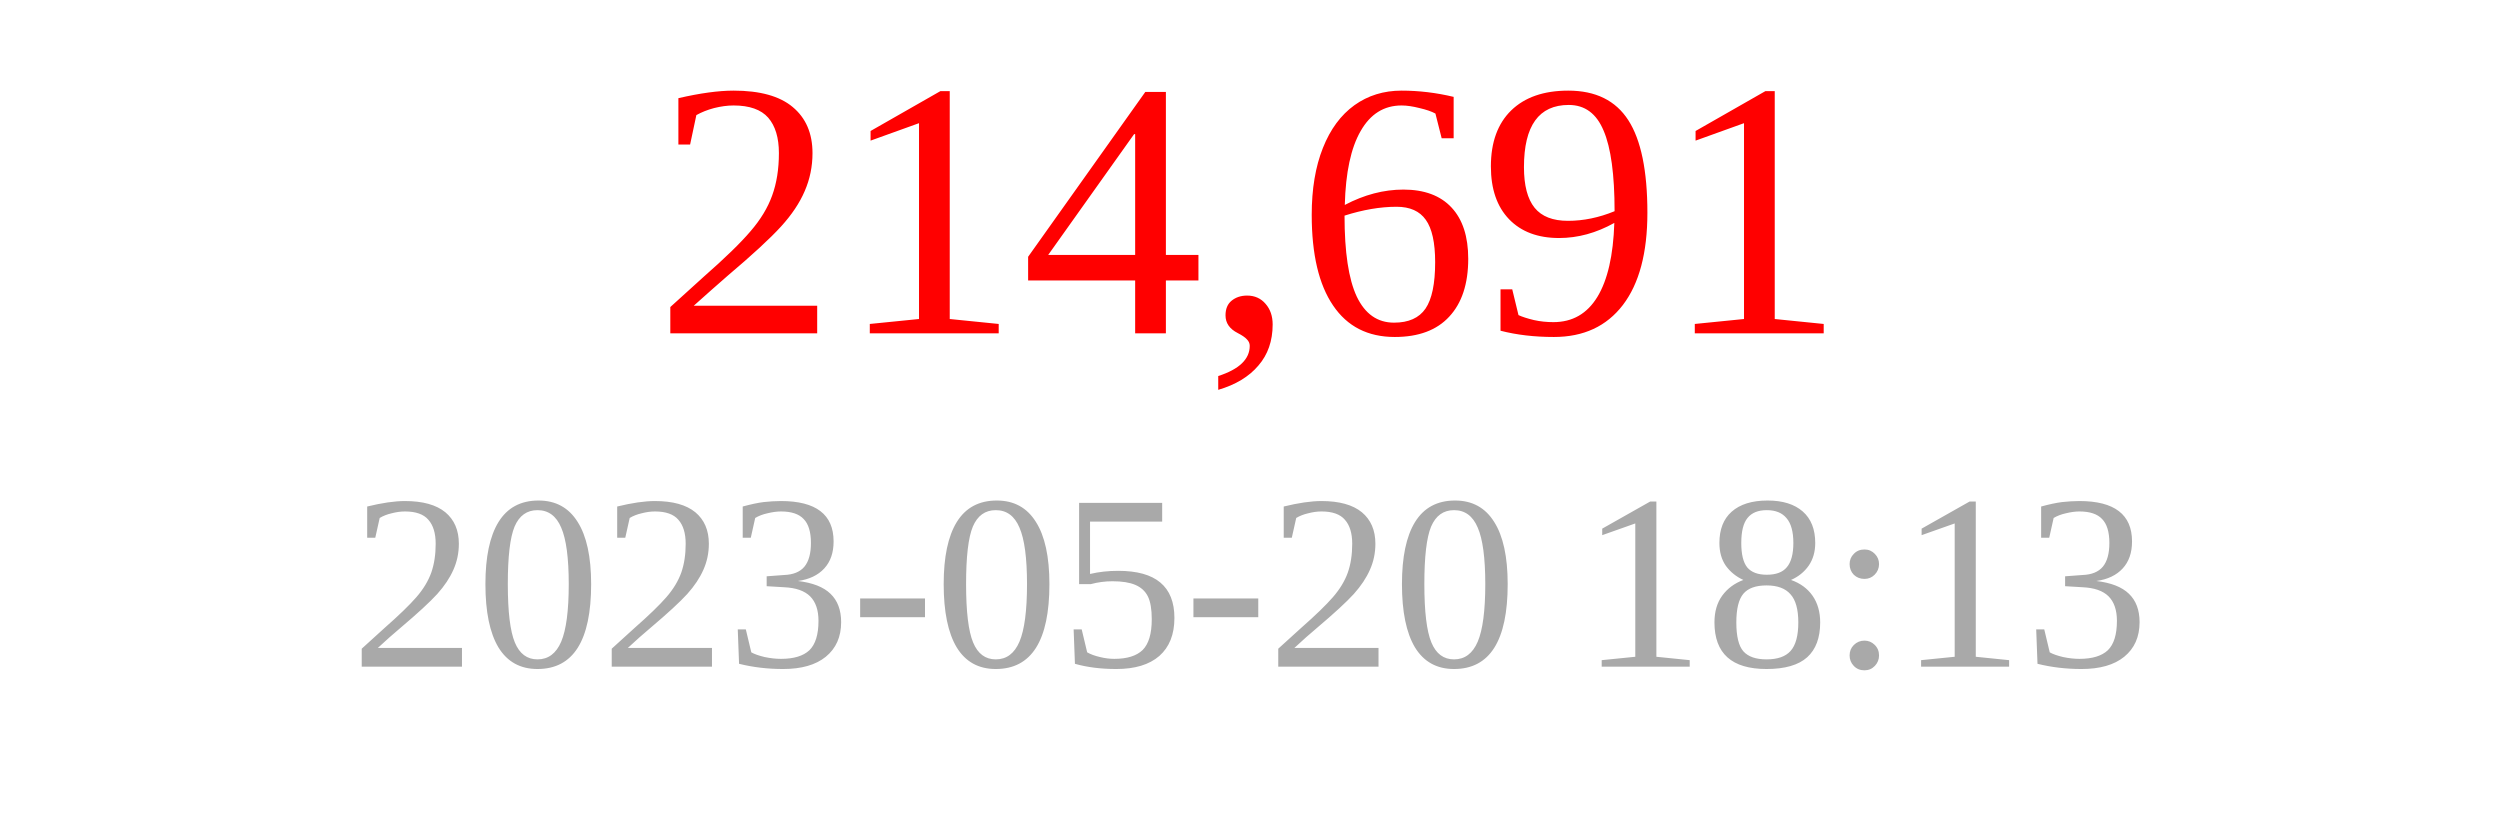
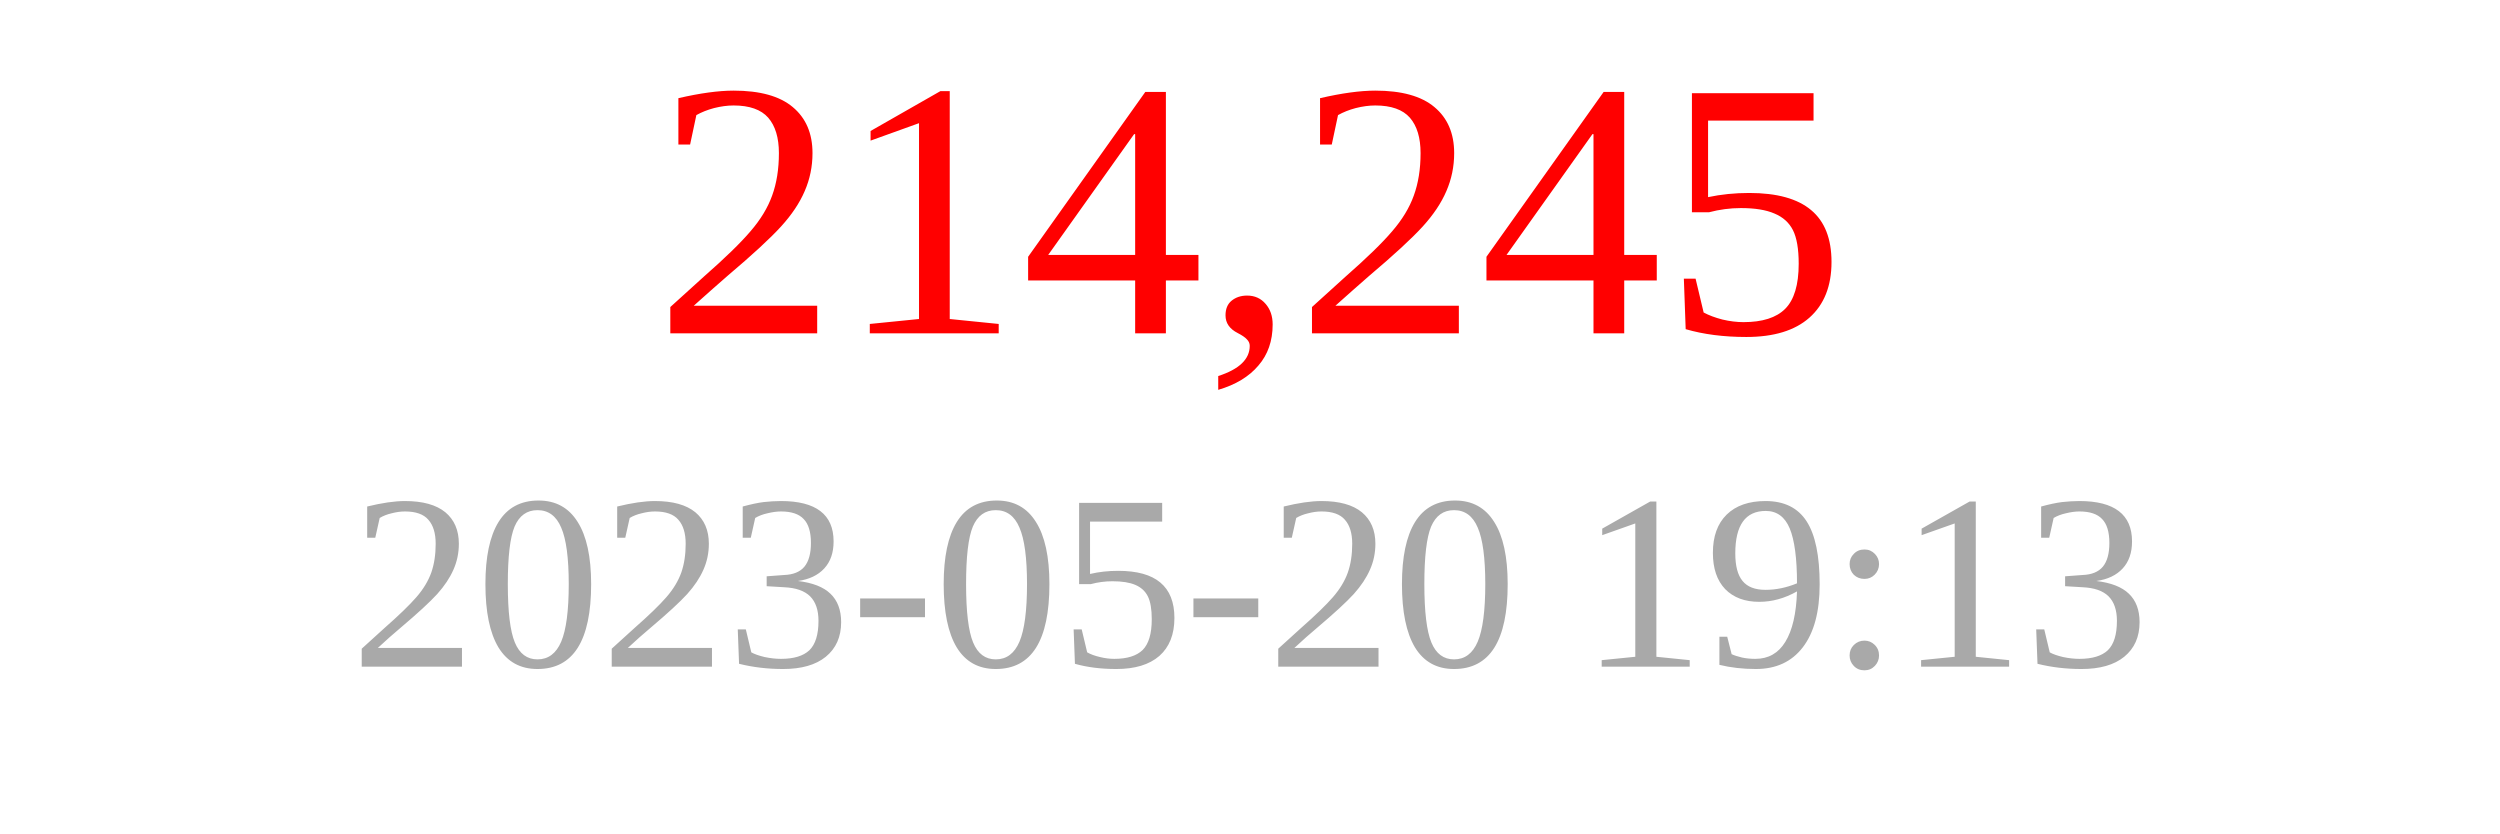
<svg xmlns="http://www.w3.org/2000/svg" width="150" height="50">
-   <text x="75" y="20" font-size="22" fill="red" text-anchor="middle">214,691</text>
-   <text x="75" y="40" font-size="15" fill="darkgray" text-anchor="middle">2023-05-20 18:13</text>
+   <text x="75" y="20" font-size="22" fill="red" text-anchor="middle">214,245</text>
+   <text x="75" y="40" font-size="15" fill="darkgray" text-anchor="middle">2023-05-20 19:13</text>
</svg>
